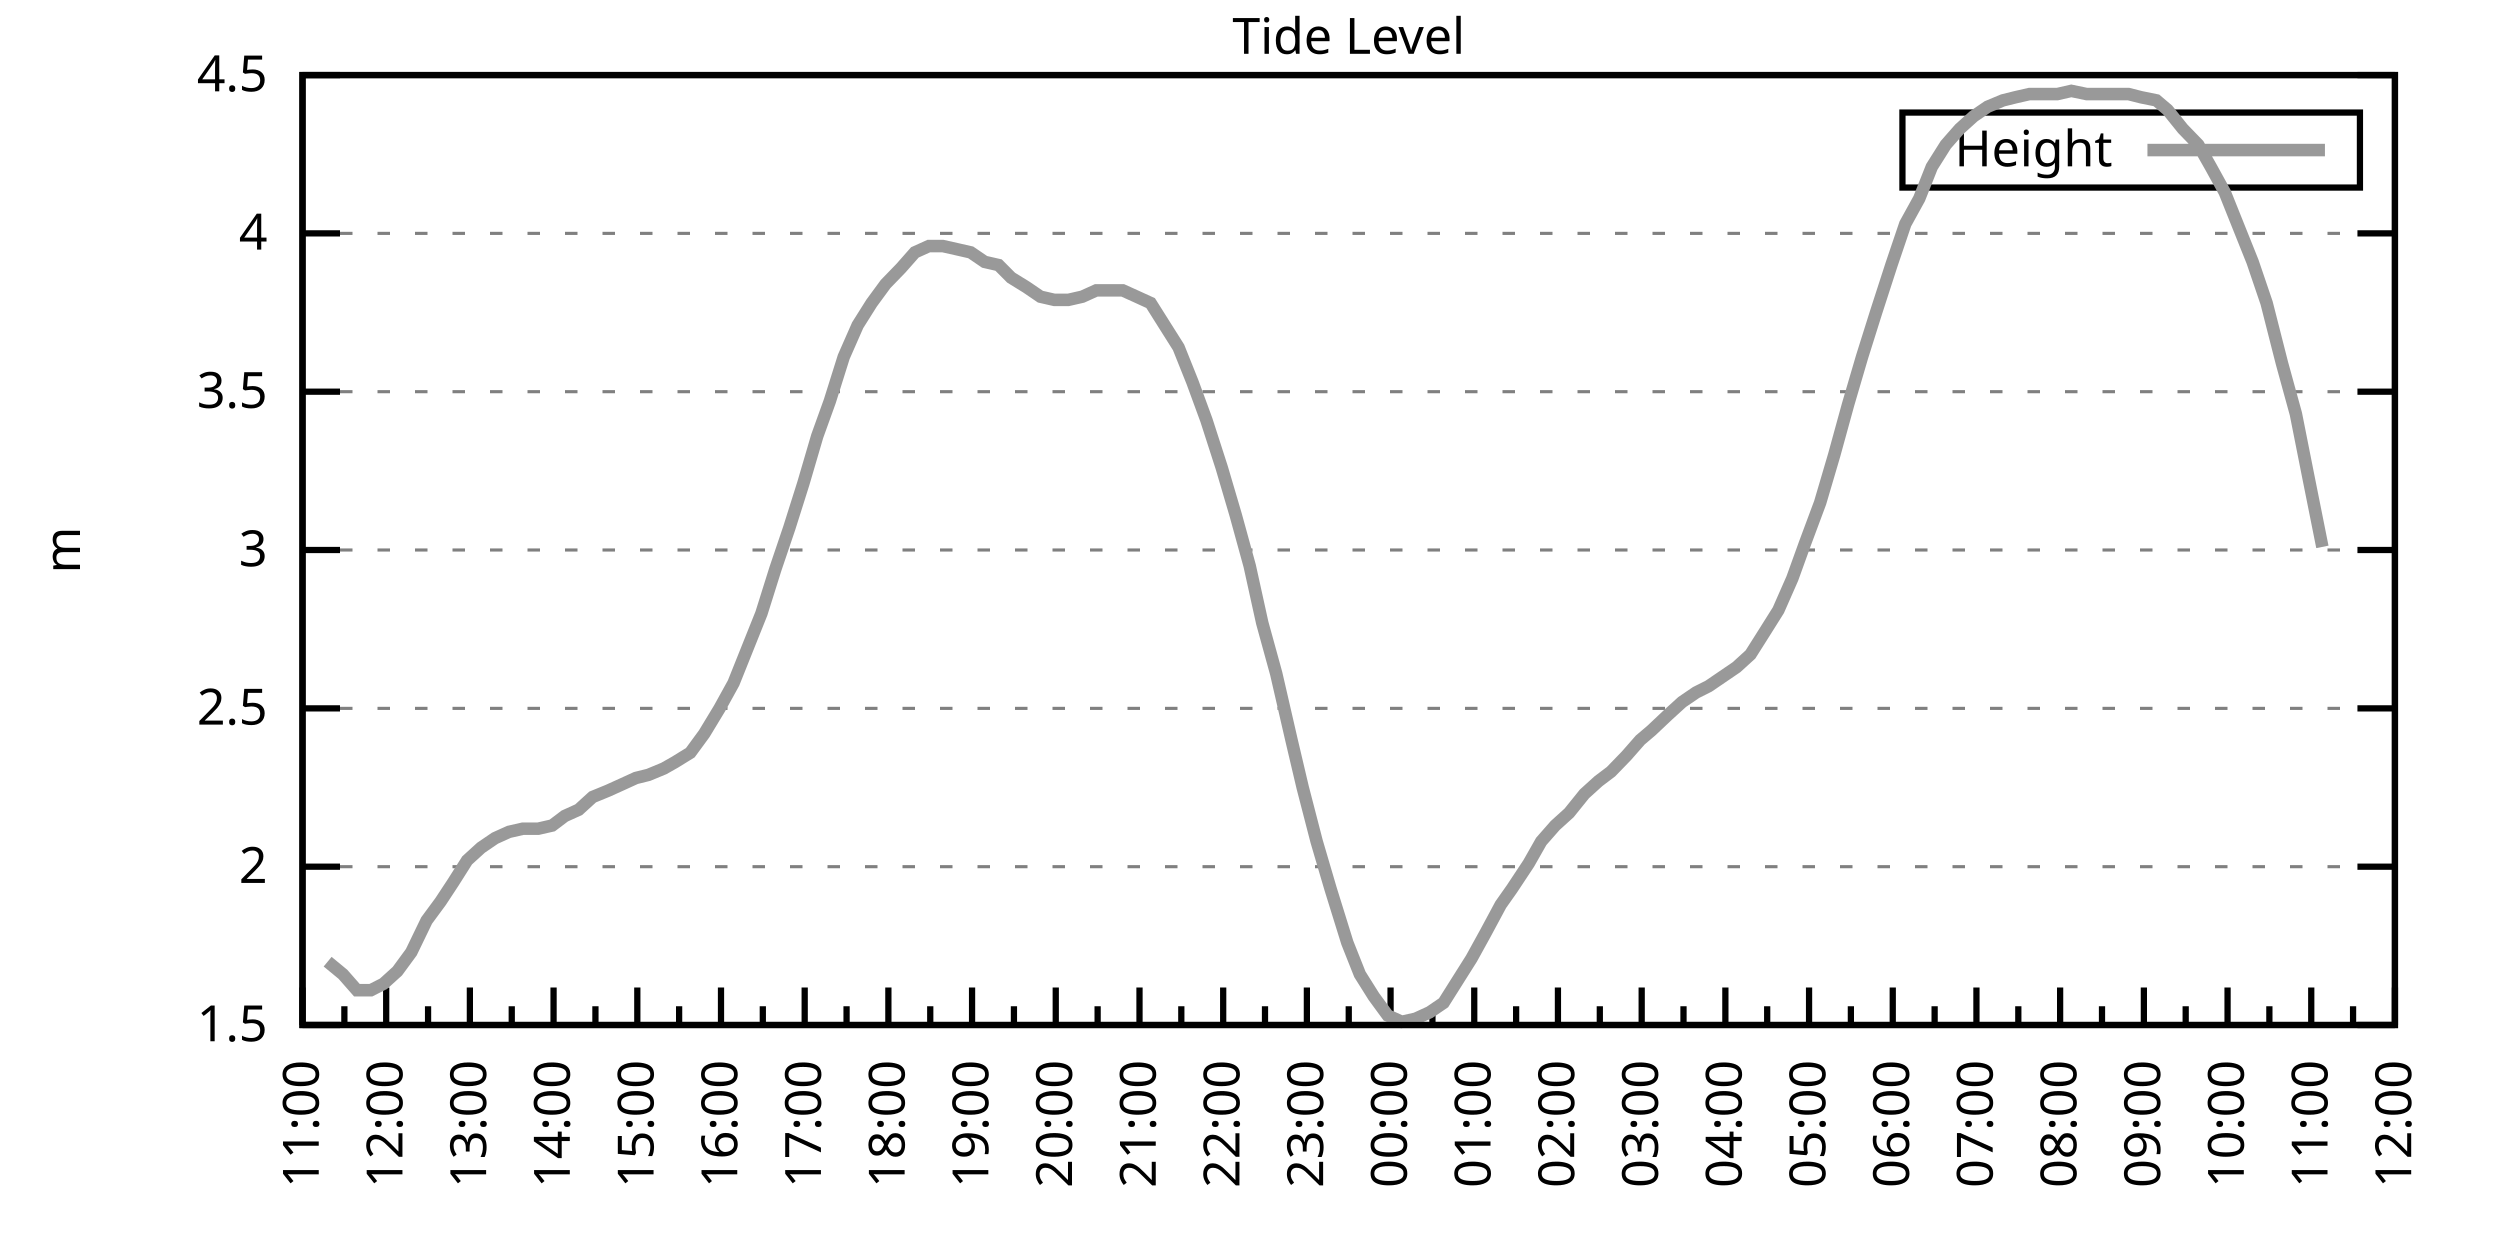
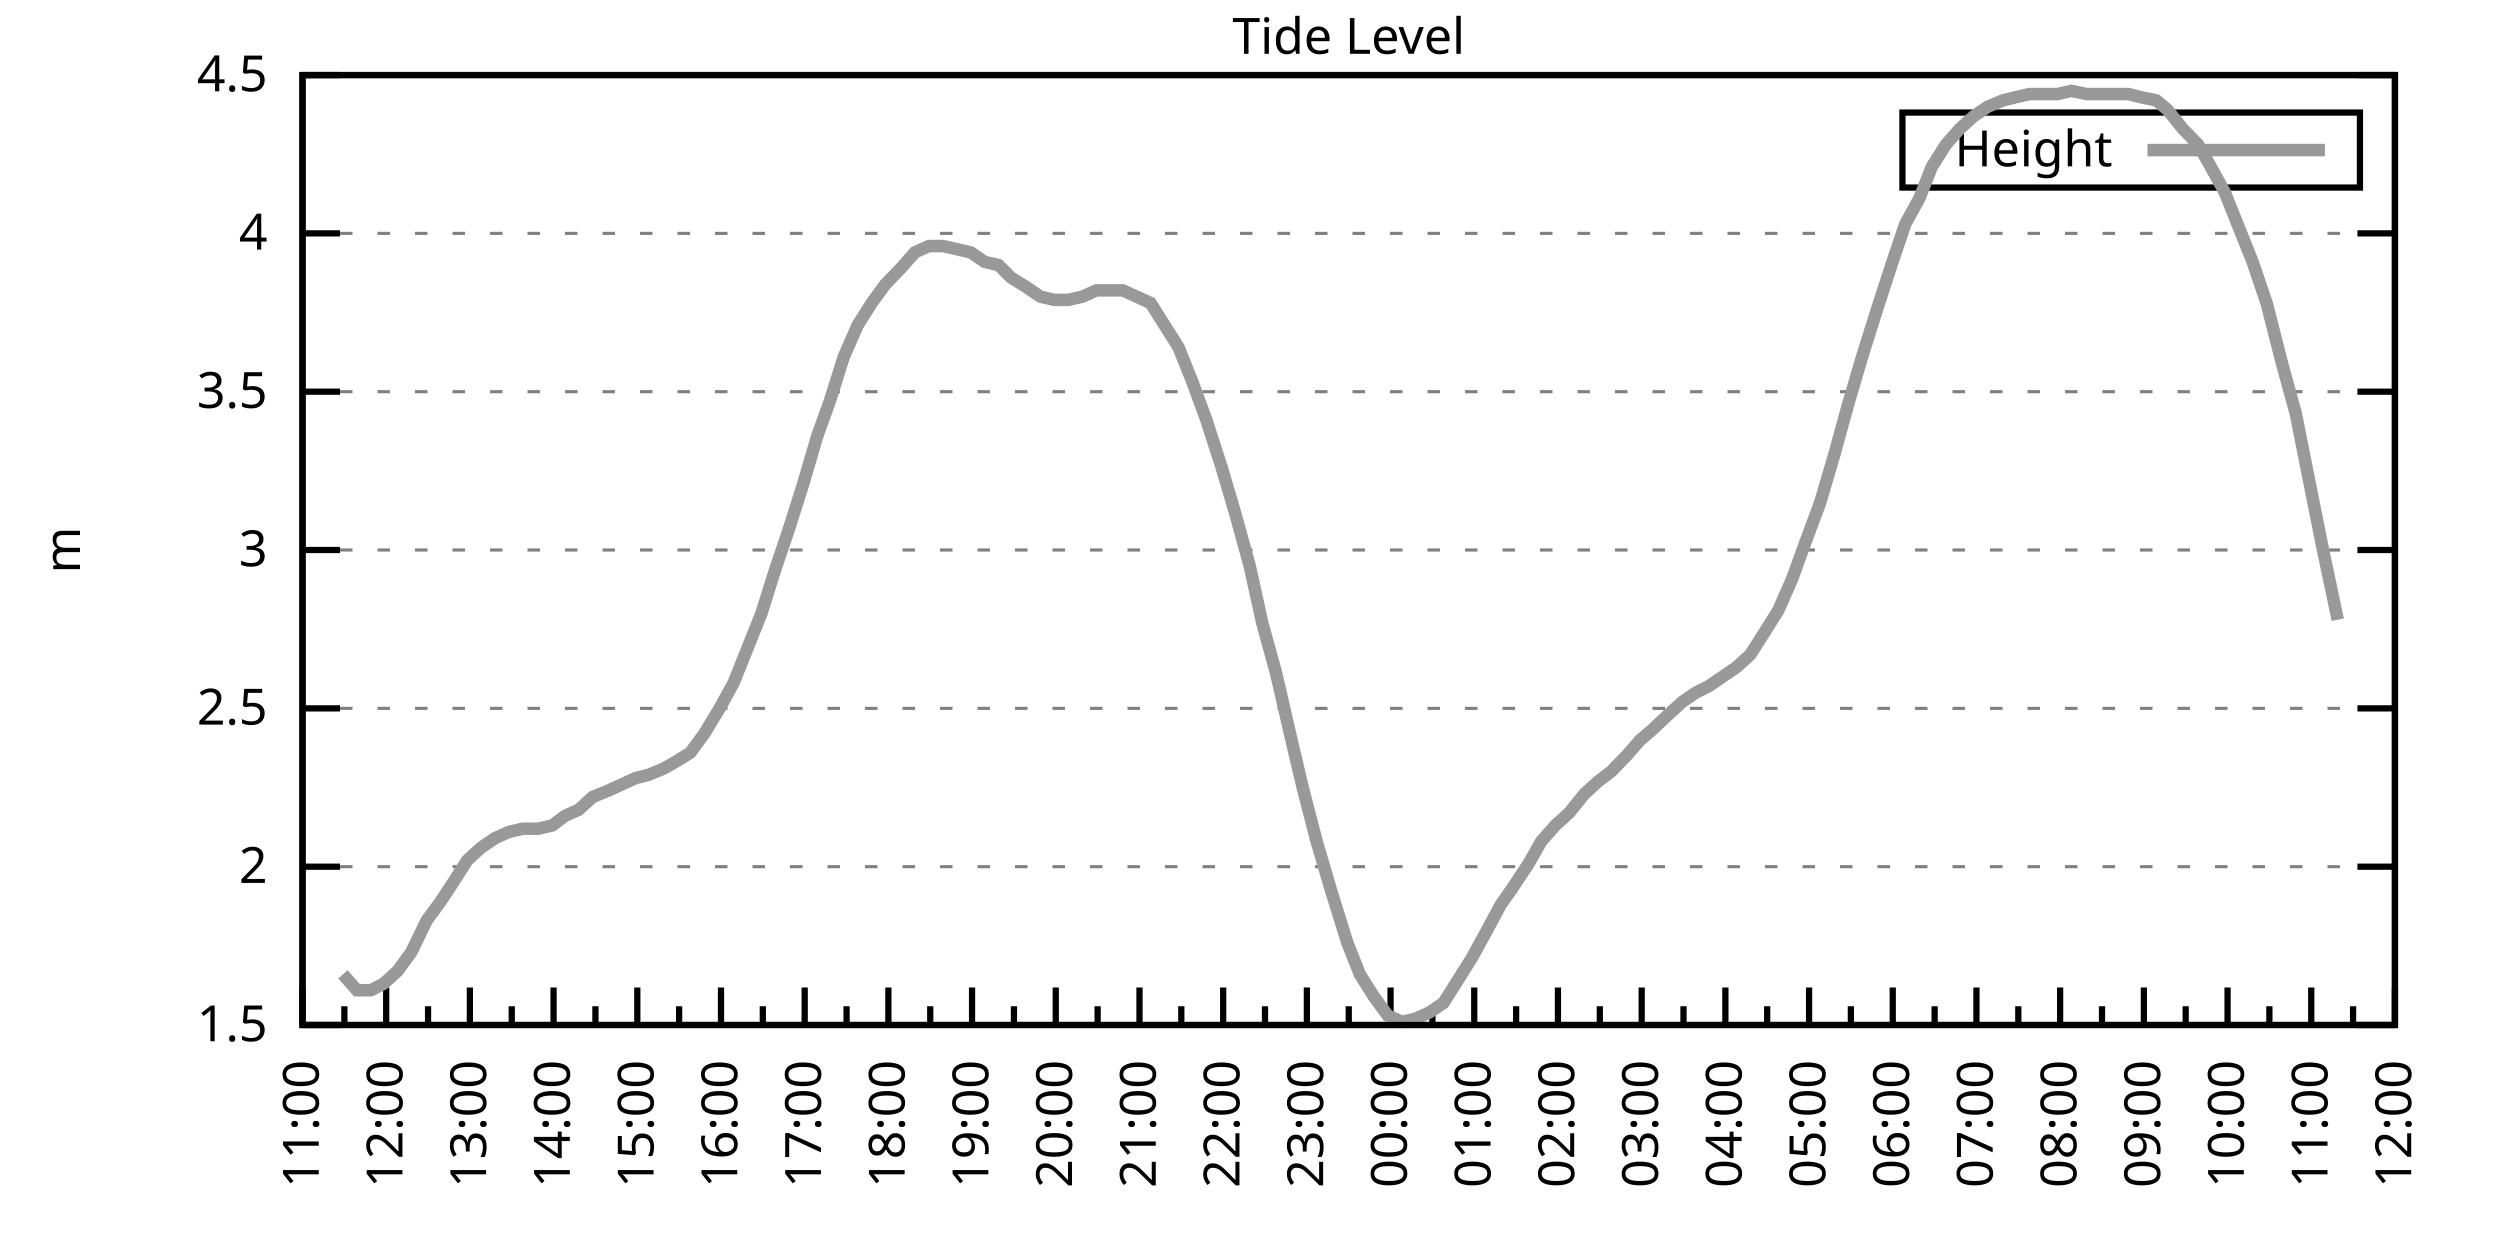
<svg xmlns="http://www.w3.org/2000/svg" xmlns:xlink="http://www.w3.org/1999/xlink" width="400" height="200" viewBox="0 0 400 200">
  <g id="gnuplot_canvas">
    <rect x="0" y="0" width="400" height="200" fill="none" />
    <defs>
      <circle id="gpDot" r="0.5" stroke-width="0.5" stroke="currentColor" />
      <path id="gpPt0" stroke-width="0.333" stroke="currentColor" d="M-1,0 h2 M0,-1 v2" />
      <path id="gpPt1" stroke-width="0.333" stroke="currentColor" d="M-1,-1 L1,1 M1,-1 L-1,1" />
      <path id="gpPt2" stroke-width="0.333" stroke="currentColor" d="M-1,0 L1,0 M0,-1 L0,1 M-1,-1 L1,1 M-1,1 L1,-1" />
      <rect id="gpPt3" stroke-width="0.333" stroke="currentColor" x="-1" y="-1" width="2" height="2" />
      <rect id="gpPt4" stroke-width="0.333" stroke="currentColor" fill="currentColor" x="-1" y="-1" width="2" height="2" />
      <circle id="gpPt5" stroke-width="0.333" stroke="currentColor" cx="0" cy="0" r="1" />
      <use xlink:href="#gpPt5" id="gpPt6" fill="currentColor" stroke="none" />
      <path id="gpPt7" stroke-width="0.333" stroke="currentColor" d="M0,-1.33 L-1.33,0.67 L1.33,0.67 z" />
      <use xlink:href="#gpPt7" id="gpPt8" fill="currentColor" stroke="none" />
      <use xlink:href="#gpPt7" id="gpPt9" stroke="currentColor" transform="rotate(180)" />
      <use xlink:href="#gpPt9" id="gpPt10" fill="currentColor" stroke="none" />
      <use xlink:href="#gpPt3" id="gpPt11" stroke="currentColor" transform="rotate(45)" />
      <use xlink:href="#gpPt11" id="gpPt12" fill="currentColor" stroke="none" />
      <path id="gpPt13" stroke-width="0.333" stroke="currentColor" d="M0,1.330 L1.265,0.411 L0.782,-1.067 L-0.782,-1.076 L-1.265,0.411 z" />
      <use xlink:href="#gpPt13" id="gpPt14" fill="currentColor" stroke="none" />
      <filter id="textbox" filterUnits="objectBoundingBox" x="0" y="0" height="1" width="1">
        <feFlood flood-color="white" flood-opacity="1" result="bgnd" />
        <feComposite in="SourceGraphic" in2="bgnd" operator="atop" />
      </filter>
      <filter id="greybox" filterUnits="objectBoundingBox" x="0" y="0" height="1" width="1">
        <feFlood flood-color="lightgrey" flood-opacity="1" result="grey" />
        <feComposite in="SourceGraphic" in2="grey" operator="atop" />
      </filter>
    </defs>
    <g fill="none" color="white" stroke="currentColor" stroke-width="1.00" stroke-linecap="butt" stroke-linejoin="miter">
</g>
    <g fill="none" color="black" stroke="currentColor" stroke-width="1.00" stroke-linecap="butt" stroke-linejoin="miter">
      <g stroke="none" shape-rendering="crispEdges">
        <polygon fill="rgb(255, 255, 255)" points="48.40,164.00 383.18,164.00 383.18,12.02 48.40,12.02 " />
      </g>
    </g>
    <g fill="none" color="black" stroke="currentColor" stroke-width="1.00" stroke-linecap="butt" stroke-linejoin="miter">
</g>
    <g fill="none" color="black" stroke="black" stroke-width="0.50" stroke-linecap="butt" stroke-linejoin="miter">
</g>
    <g fill="none" color="gray" stroke="currentColor" stroke-width="0.50" stroke-linecap="butt" stroke-linejoin="miter">
      <path stroke="gray" stroke-dasharray="2,4" class="gridline" d="M48.40,164.00 L383.19,164.00  " />
    </g>
    <g fill="none" color="gray" stroke="gray" stroke-width="1.00" stroke-linecap="butt" stroke-linejoin="miter">
</g>
    <g fill="none" color="black" stroke="currentColor" stroke-width="1.00" stroke-linecap="butt" stroke-linejoin="miter">
      <path stroke="black" d="M48.40,164.00 L54.40,164.00 M383.19,164.00 L377.19,164.00  " />
      <g transform="translate(42.80,166.60)" stroke="none" fill="black" font-family="Sans" font-size="8.00" text-anchor="end">
        <text>
          <tspan font-family="Sans"> 1.5</tspan>
        </text>
      </g>
    </g>
    <g fill="none" color="black" stroke="currentColor" stroke-width="1.00" stroke-linecap="butt" stroke-linejoin="miter">
</g>
    <g fill="none" color="black" stroke="black" stroke-width="0.50" stroke-linecap="butt" stroke-linejoin="miter">
</g>
    <g fill="none" color="gray" stroke="currentColor" stroke-width="0.50" stroke-linecap="butt" stroke-linejoin="miter">
      <path stroke="gray" stroke-dasharray="2,4" class="gridline" d="M48.40,138.67 L383.19,138.67  " />
    </g>
    <g fill="none" color="gray" stroke="gray" stroke-width="1.00" stroke-linecap="butt" stroke-linejoin="miter">
</g>
    <g fill="none" color="black" stroke="currentColor" stroke-width="1.00" stroke-linecap="butt" stroke-linejoin="miter">
      <path stroke="black" d="M48.40,138.67 L54.40,138.67 M383.19,138.67 L377.19,138.67  " />
      <g transform="translate(42.80,141.27)" stroke="none" fill="black" font-family="Sans" font-size="8.00" text-anchor="end">
        <text>
          <tspan font-family="Sans"> 2</tspan>
        </text>
      </g>
    </g>
    <g fill="none" color="black" stroke="currentColor" stroke-width="1.00" stroke-linecap="butt" stroke-linejoin="miter">
</g>
    <g fill="none" color="black" stroke="black" stroke-width="0.50" stroke-linecap="butt" stroke-linejoin="miter">
</g>
    <g fill="none" color="gray" stroke="currentColor" stroke-width="0.50" stroke-linecap="butt" stroke-linejoin="miter">
      <path stroke="gray" stroke-dasharray="2,4" class="gridline" d="M48.40,113.34 L383.19,113.34  " />
    </g>
    <g fill="none" color="gray" stroke="gray" stroke-width="1.00" stroke-linecap="butt" stroke-linejoin="miter">
</g>
    <g fill="none" color="black" stroke="currentColor" stroke-width="1.00" stroke-linecap="butt" stroke-linejoin="miter">
      <path stroke="black" d="M48.40,113.34 L54.40,113.34 M383.19,113.34 L377.19,113.34  " />
      <g transform="translate(42.80,115.94)" stroke="none" fill="black" font-family="Sans" font-size="8.00" text-anchor="end">
        <text>
          <tspan font-family="Sans"> 2.5</tspan>
        </text>
      </g>
    </g>
    <g fill="none" color="black" stroke="currentColor" stroke-width="1.00" stroke-linecap="butt" stroke-linejoin="miter">
</g>
    <g fill="none" color="black" stroke="black" stroke-width="0.50" stroke-linecap="butt" stroke-linejoin="miter">
</g>
    <g fill="none" color="gray" stroke="currentColor" stroke-width="0.50" stroke-linecap="butt" stroke-linejoin="miter">
      <path stroke="gray" stroke-dasharray="2,4" class="gridline" d="M48.40,88.00 L383.19,88.00  " />
    </g>
    <g fill="none" color="gray" stroke="gray" stroke-width="1.00" stroke-linecap="butt" stroke-linejoin="miter">
</g>
    <g fill="none" color="black" stroke="currentColor" stroke-width="1.00" stroke-linecap="butt" stroke-linejoin="miter">
      <path stroke="black" d="M48.40,88.00 L54.40,88.00 M383.19,88.00 L377.19,88.00  " />
      <g transform="translate(42.80,90.60)" stroke="none" fill="black" font-family="Sans" font-size="8.00" text-anchor="end">
        <text>
          <tspan font-family="Sans"> 3</tspan>
        </text>
      </g>
    </g>
    <g fill="none" color="black" stroke="currentColor" stroke-width="1.00" stroke-linecap="butt" stroke-linejoin="miter">
</g>
    <g fill="none" color="black" stroke="black" stroke-width="0.50" stroke-linecap="butt" stroke-linejoin="miter">
</g>
    <g fill="none" color="gray" stroke="currentColor" stroke-width="0.50" stroke-linecap="butt" stroke-linejoin="miter">
      <path stroke="gray" stroke-dasharray="2,4" class="gridline" d="M48.40,62.67 L383.19,62.67  " />
    </g>
    <g fill="none" color="gray" stroke="gray" stroke-width="1.00" stroke-linecap="butt" stroke-linejoin="miter">
</g>
    <g fill="none" color="black" stroke="currentColor" stroke-width="1.00" stroke-linecap="butt" stroke-linejoin="miter">
      <path stroke="black" d="M48.40,62.67 L54.40,62.67 M383.19,62.67 L377.19,62.67  " />
      <g transform="translate(42.80,65.27)" stroke="none" fill="black" font-family="Sans" font-size="8.00" text-anchor="end">
        <text>
          <tspan font-family="Sans"> 3.5</tspan>
        </text>
      </g>
    </g>
    <g fill="none" color="black" stroke="currentColor" stroke-width="1.00" stroke-linecap="butt" stroke-linejoin="miter">
</g>
    <g fill="none" color="black" stroke="black" stroke-width="0.50" stroke-linecap="butt" stroke-linejoin="miter">
</g>
    <g fill="none" color="gray" stroke="currentColor" stroke-width="0.50" stroke-linecap="butt" stroke-linejoin="miter">
      <path stroke="gray" stroke-dasharray="2,4" class="gridline" d="M48.40,37.34 L383.19,37.34  " />
    </g>
    <g fill="none" color="gray" stroke="gray" stroke-width="1.00" stroke-linecap="butt" stroke-linejoin="miter">
</g>
    <g fill="none" color="black" stroke="currentColor" stroke-width="1.00" stroke-linecap="butt" stroke-linejoin="miter">
      <path stroke="black" d="M48.40,37.34 L54.40,37.34 M383.19,37.34 L377.19,37.34  " />
      <g transform="translate(42.80,39.94)" stroke="none" fill="black" font-family="Sans" font-size="8.00" text-anchor="end">
        <text>
          <tspan font-family="Sans"> 4</tspan>
        </text>
      </g>
    </g>
    <g fill="none" color="black" stroke="currentColor" stroke-width="1.00" stroke-linecap="butt" stroke-linejoin="miter">
</g>
    <g fill="none" color="black" stroke="black" stroke-width="0.50" stroke-linecap="butt" stroke-linejoin="miter">
</g>
    <g fill="none" color="gray" stroke="currentColor" stroke-width="0.50" stroke-linecap="butt" stroke-linejoin="miter">
      <path stroke="gray" stroke-dasharray="2,4" class="gridline" d="M48.40,12.01 L383.19,12.01  " />
    </g>
    <g fill="none" color="gray" stroke="gray" stroke-width="1.00" stroke-linecap="butt" stroke-linejoin="miter">
</g>
    <g fill="none" color="black" stroke="currentColor" stroke-width="1.00" stroke-linecap="butt" stroke-linejoin="miter">
      <path stroke="black" d="M48.40,12.01 L54.40,12.01 M383.19,12.01 L377.19,12.01  " />
      <g transform="translate(42.80,14.61)" stroke="none" fill="black" font-family="Sans" font-size="8.00" text-anchor="end">
        <text>
          <tspan font-family="Sans"> 4.5</tspan>
        </text>
      </g>
    </g>
    <g fill="none" color="black" stroke="currentColor" stroke-width="1.00" stroke-linecap="butt" stroke-linejoin="miter">
      <path stroke="black" d="M48.40,164.00 L48.40,158.00  " />
      <g transform="translate(51.00,169.60) rotate(270)" stroke="none" fill="black" font-family="Sans" font-size="8.00" text-anchor="end">
        <text>
          <tspan font-family="Sans">11:00</tspan>
        </text>
      </g>
    </g>
    <g fill="none" color="black" stroke="currentColor" stroke-width="1.00" stroke-linecap="butt" stroke-linejoin="miter">
      <path stroke="black" d="M55.10,164.00 L55.10,161.00 M61.79,164.00 L61.79,158.00  " />
      <g transform="translate(64.39,169.60) rotate(270)" stroke="none" fill="black" font-family="Sans" font-size="8.00" text-anchor="end">
        <text>
          <tspan font-family="Sans">12:00</tspan>
        </text>
      </g>
    </g>
    <g fill="none" color="black" stroke="currentColor" stroke-width="1.00" stroke-linecap="butt" stroke-linejoin="miter">
      <path stroke="black" d="M68.49,164.00 L68.49,161.00 M75.18,164.00 L75.18,158.00  " />
      <g transform="translate(77.78,169.60) rotate(270)" stroke="none" fill="black" font-family="Sans" font-size="8.00" text-anchor="end">
        <text>
          <tspan font-family="Sans">13:00</tspan>
        </text>
      </g>
    </g>
    <g fill="none" color="black" stroke="currentColor" stroke-width="1.00" stroke-linecap="butt" stroke-linejoin="miter">
      <path stroke="black" d="M81.88,164.00 L81.88,161.00 M88.57,164.00 L88.57,158.00  " />
      <g transform="translate(91.17,169.60) rotate(270)" stroke="none" fill="black" font-family="Sans" font-size="8.00" text-anchor="end">
        <text>
          <tspan font-family="Sans">14:00</tspan>
        </text>
      </g>
    </g>
    <g fill="none" color="black" stroke="currentColor" stroke-width="1.00" stroke-linecap="butt" stroke-linejoin="miter">
      <path stroke="black" d="M95.27,164.00 L95.27,161.00 M101.97,164.00 L101.97,158.00  " />
      <g transform="translate(104.57,169.60) rotate(270)" stroke="none" fill="black" font-family="Sans" font-size="8.00" text-anchor="end">
        <text>
          <tspan font-family="Sans">15:00</tspan>
        </text>
      </g>
    </g>
    <g fill="none" color="black" stroke="currentColor" stroke-width="1.00" stroke-linecap="butt" stroke-linejoin="miter">
      <path stroke="black" d="M108.66,164.00 L108.66,161.00 M115.36,164.00 L115.36,158.00  " />
      <g transform="translate(117.96,169.60) rotate(270)" stroke="none" fill="black" font-family="Sans" font-size="8.00" text-anchor="end">
        <text>
          <tspan font-family="Sans">16:00</tspan>
        </text>
      </g>
    </g>
    <g fill="none" color="black" stroke="currentColor" stroke-width="1.00" stroke-linecap="butt" stroke-linejoin="miter">
      <path stroke="black" d="M122.05,164.00 L122.05,161.00 M128.75,164.00 L128.75,158.00  " />
      <g transform="translate(131.35,169.60) rotate(270)" stroke="none" fill="black" font-family="Sans" font-size="8.00" text-anchor="end">
        <text>
          <tspan font-family="Sans">17:00</tspan>
        </text>
      </g>
    </g>
    <g fill="none" color="black" stroke="currentColor" stroke-width="1.00" stroke-linecap="butt" stroke-linejoin="miter">
      <path stroke="black" d="M135.45,164.00 L135.45,161.00 M142.14,164.00 L142.14,158.00  " />
      <g transform="translate(144.74,169.60) rotate(270)" stroke="none" fill="black" font-family="Sans" font-size="8.00" text-anchor="end">
        <text>
          <tspan font-family="Sans">18:00</tspan>
        </text>
      </g>
    </g>
    <g fill="none" color="black" stroke="currentColor" stroke-width="1.00" stroke-linecap="butt" stroke-linejoin="miter">
      <path stroke="black" d="M148.84,164.00 L148.84,161.00 M155.53,164.00 L155.53,158.00  " />
      <g transform="translate(158.13,169.60) rotate(270)" stroke="none" fill="black" font-family="Sans" font-size="8.00" text-anchor="end">
        <text>
          <tspan font-family="Sans">19:00</tspan>
        </text>
      </g>
    </g>
    <g fill="none" color="black" stroke="currentColor" stroke-width="1.00" stroke-linecap="butt" stroke-linejoin="miter">
      <path stroke="black" d="M162.23,164.00 L162.23,161.00 M168.92,164.00 L168.92,158.00  " />
      <g transform="translate(171.52,169.60) rotate(270)" stroke="none" fill="black" font-family="Sans" font-size="8.00" text-anchor="end">
        <text>
          <tspan font-family="Sans">20:00</tspan>
        </text>
      </g>
    </g>
    <g fill="none" color="black" stroke="currentColor" stroke-width="1.00" stroke-linecap="butt" stroke-linejoin="miter">
      <path stroke="black" d="M175.62,164.00 L175.62,161.00 M182.32,164.00 L182.32,158.00  " />
      <g transform="translate(184.92,169.60) rotate(270)" stroke="none" fill="black" font-family="Sans" font-size="8.00" text-anchor="end">
        <text>
          <tspan font-family="Sans">21:00</tspan>
        </text>
      </g>
    </g>
    <g fill="none" color="black" stroke="currentColor" stroke-width="1.00" stroke-linecap="butt" stroke-linejoin="miter">
      <path stroke="black" d="M189.01,164.00 L189.01,161.00 M195.71,164.00 L195.71,158.00  " />
      <g transform="translate(198.31,169.60) rotate(270)" stroke="none" fill="black" font-family="Sans" font-size="8.00" text-anchor="end">
        <text>
          <tspan font-family="Sans">22:00</tspan>
        </text>
      </g>
    </g>
    <g fill="none" color="black" stroke="currentColor" stroke-width="1.00" stroke-linecap="butt" stroke-linejoin="miter">
      <path stroke="black" d="M202.40,164.00 L202.40,161.00 M209.10,164.00 L209.10,158.00  " />
      <g transform="translate(211.70,169.60) rotate(270)" stroke="none" fill="black" font-family="Sans" font-size="8.00" text-anchor="end">
        <text>
          <tspan font-family="Sans">23:00</tspan>
        </text>
      </g>
    </g>
    <g fill="none" color="black" stroke="currentColor" stroke-width="1.00" stroke-linecap="butt" stroke-linejoin="miter">
      <path stroke="black" d="M215.80,164.00 L215.80,161.00 M222.49,164.00 L222.49,158.00  " />
      <g transform="translate(225.09,169.60) rotate(270)" stroke="none" fill="black" font-family="Sans" font-size="8.00" text-anchor="end">
        <text>
          <tspan font-family="Sans">00:00</tspan>
        </text>
      </g>
    </g>
    <g fill="none" color="black" stroke="currentColor" stroke-width="1.00" stroke-linecap="butt" stroke-linejoin="miter">
      <path stroke="black" d="M229.19,164.00 L229.19,161.00 M235.88,164.00 L235.88,158.00  " />
      <g transform="translate(238.48,169.60) rotate(270)" stroke="none" fill="black" font-family="Sans" font-size="8.00" text-anchor="end">
        <text>
          <tspan font-family="Sans">01:00</tspan>
        </text>
      </g>
    </g>
    <g fill="none" color="black" stroke="currentColor" stroke-width="1.00" stroke-linecap="butt" stroke-linejoin="miter">
      <path stroke="black" d="M242.58,164.00 L242.58,161.00 M249.27,164.00 L249.27,158.00  " />
      <g transform="translate(251.87,169.60) rotate(270)" stroke="none" fill="black" font-family="Sans" font-size="8.00" text-anchor="end">
        <text>
          <tspan font-family="Sans">02:00</tspan>
        </text>
      </g>
    </g>
    <g fill="none" color="black" stroke="currentColor" stroke-width="1.00" stroke-linecap="butt" stroke-linejoin="miter">
      <path stroke="black" d="M255.97,164.00 L255.97,161.00 M262.67,164.00 L262.67,158.00  " />
      <g transform="translate(265.27,169.60) rotate(270)" stroke="none" fill="black" font-family="Sans" font-size="8.00" text-anchor="end">
        <text>
          <tspan font-family="Sans">03:00</tspan>
        </text>
      </g>
    </g>
    <g fill="none" color="black" stroke="currentColor" stroke-width="1.00" stroke-linecap="butt" stroke-linejoin="miter">
      <path stroke="black" d="M269.36,164.00 L269.36,161.00 M276.06,164.00 L276.06,158.00  " />
      <g transform="translate(278.66,169.60) rotate(270)" stroke="none" fill="black" font-family="Sans" font-size="8.00" text-anchor="end">
        <text>
          <tspan font-family="Sans">04:00</tspan>
        </text>
      </g>
    </g>
    <g fill="none" color="black" stroke="currentColor" stroke-width="1.00" stroke-linecap="butt" stroke-linejoin="miter">
      <path stroke="black" d="M282.75,164.00 L282.75,161.00 M289.45,164.00 L289.45,158.00  " />
      <g transform="translate(292.05,169.60) rotate(270)" stroke="none" fill="black" font-family="Sans" font-size="8.00" text-anchor="end">
        <text>
          <tspan font-family="Sans">05:00</tspan>
        </text>
      </g>
    </g>
    <g fill="none" color="black" stroke="currentColor" stroke-width="1.00" stroke-linecap="butt" stroke-linejoin="miter">
      <path stroke="black" d="M296.14,164.00 L296.14,161.00 M302.84,164.00 L302.84,158.00  " />
      <g transform="translate(305.44,169.60) rotate(270)" stroke="none" fill="black" font-family="Sans" font-size="8.00" text-anchor="end">
        <text>
          <tspan font-family="Sans">06:00</tspan>
        </text>
      </g>
    </g>
    <g fill="none" color="black" stroke="currentColor" stroke-width="1.00" stroke-linecap="butt" stroke-linejoin="miter">
      <path stroke="black" d="M309.54,164.00 L309.54,161.00 M316.23,164.00 L316.23,158.00  " />
      <g transform="translate(318.83,169.60) rotate(270)" stroke="none" fill="black" font-family="Sans" font-size="8.00" text-anchor="end">
        <text>
          <tspan font-family="Sans">07:00</tspan>
        </text>
      </g>
    </g>
    <g fill="none" color="black" stroke="currentColor" stroke-width="1.00" stroke-linecap="butt" stroke-linejoin="miter">
      <path stroke="black" d="M322.93,164.00 L322.93,161.00 M329.62,164.00 L329.62,158.00  " />
      <g transform="translate(332.22,169.60) rotate(270)" stroke="none" fill="black" font-family="Sans" font-size="8.00" text-anchor="end">
        <text>
          <tspan font-family="Sans">08:00</tspan>
        </text>
      </g>
    </g>
    <g fill="none" color="black" stroke="currentColor" stroke-width="1.00" stroke-linecap="butt" stroke-linejoin="miter">
      <path stroke="black" d="M336.32,164.00 L336.32,161.00 M343.02,164.00 L343.02,158.00  " />
      <g transform="translate(345.62,169.60) rotate(270)" stroke="none" fill="black" font-family="Sans" font-size="8.00" text-anchor="end">
        <text>
          <tspan font-family="Sans">09:00</tspan>
        </text>
      </g>
    </g>
    <g fill="none" color="black" stroke="currentColor" stroke-width="1.00" stroke-linecap="butt" stroke-linejoin="miter">
      <path stroke="black" d="M349.71,164.00 L349.71,161.00 M356.41,164.00 L356.41,158.00  " />
      <g transform="translate(359.01,169.60) rotate(270)" stroke="none" fill="black" font-family="Sans" font-size="8.00" text-anchor="end">
        <text>
          <tspan font-family="Sans">10:00</tspan>
        </text>
      </g>
    </g>
    <g fill="none" color="black" stroke="currentColor" stroke-width="1.00" stroke-linecap="butt" stroke-linejoin="miter">
      <path stroke="black" d="M363.10,164.00 L363.10,161.00 M369.80,164.00 L369.80,158.00  " />
      <g transform="translate(372.40,169.60) rotate(270)" stroke="none" fill="black" font-family="Sans" font-size="8.00" text-anchor="end">
        <text>
          <tspan font-family="Sans">11:00</tspan>
        </text>
      </g>
    </g>
    <g fill="none" color="black" stroke="currentColor" stroke-width="1.00" stroke-linecap="butt" stroke-linejoin="miter">
      <path stroke="black" d="M376.49,164.00 L376.49,161.00 M383.19,164.00 L383.19,158.00  " />
      <g transform="translate(385.79,169.60) rotate(270)" stroke="none" fill="black" font-family="Sans" font-size="8.00" text-anchor="end">
        <text>
          <tspan font-family="Sans">12:00</tspan>
        </text>
      </g>
    </g>
    <g fill="none" color="black" stroke="currentColor" stroke-width="1.00" stroke-linecap="butt" stroke-linejoin="miter">
</g>
    <g fill="none" color="black" stroke="currentColor" stroke-width="1.00" stroke-linecap="butt" stroke-linejoin="miter">
      <path stroke="black" d="M48.40,12.01 L48.40,164.00 L383.19,164.00 L383.19,12.01 L48.40,12.01 Z  " />
    </g>
    <g fill="none" color="black" stroke="currentColor" stroke-width="1.00" stroke-linecap="butt" stroke-linejoin="miter">
      <g transform="translate(12.80,88.01) rotate(270)" stroke="none" fill="black" font-family="Sans" font-size="8.00" text-anchor="middle">
        <text>
          <tspan font-family="Sans">m</tspan>
        </text>
      </g>
    </g>
    <g fill="none" color="black" stroke="currentColor" stroke-width="1.00" stroke-linecap="butt" stroke-linejoin="miter">
</g>
    <g fill="none" color="black" stroke="currentColor" stroke-width="1.00" stroke-linecap="butt" stroke-linejoin="miter">
      <path stroke="black" d="M304.39,30.01 L304.39,18.01 L377.59,18.01 L377.59,30.01 L304.39,30.01 Z  " />
    </g>
    <g id="Tide_level_plot_1">
      <g fill="none" color="white" stroke="black" stroke-width="2.00" stroke-linecap="butt" stroke-linejoin="miter">
</g>
      <g fill="none" color="black" stroke="currentColor" stroke-width="2.00" stroke-linecap="butt" stroke-linejoin="miter">
        <g transform="translate(337.99,26.61)" stroke="none" fill="black" font-family="Sans" font-size="8.00" text-anchor="end">
          <text>
            <tspan font-family="Sans">Height</tspan>
          </text>
        </g>
      </g>
      <g fill="none" color="black" stroke="currentColor" stroke-width="2.00" stroke-linecap="butt" stroke-linejoin="miter">
-         <path stroke="rgb(153, 153, 153)" d="M343.59,24.01 L371.99,24.01 M52.42,153.87 L54.87,155.89 L57.10,158.43 L59.34,158.43 L61.35,157.41 L63.58,155.39   L65.81,152.35 L68.26,147.28 L70.50,144.24 L72.50,141.20 L74.74,137.66 L76.97,135.63 L79.20,134.11 L81.43,133.10   L83.66,132.59 L86.12,132.59 L88.35,132.08 L90.36,130.56 L92.59,129.55 L94.82,127.52 L97.28,126.51 L99.51,125.50   L101.74,124.48 L103.75,123.98 L106.21,122.96 L107.99,121.95 L110.45,120.43 L112.68,117.39 L115.13,113.34 L117.37,109.28   L119.60,103.71 L121.83,98.14 L124.06,91.04 L126.29,84.46 L128.53,77.37 L130.76,69.77 L132.77,64.19 L135.00,57.10   L137.23,52.03 L139.46,48.49 L141.69,45.45 L144.15,42.91 L146.38,40.38 L148.61,39.37 L150.85,39.37 L153.08,39.87   L155.31,40.38 L157.54,41.90 L159.77,42.41 L161.78,44.43 L164.24,45.95 L166.47,47.47 L168.70,47.98 L170.93,47.98   L173.17,47.47 L175.40,46.46 L177.41,46.46 L179.64,46.46 L181.87,47.47 L184.10,48.49 L186.33,52.03 L188.57,55.58   L190.80,61.15 L193.03,67.23 L195.48,74.83 L197.72,82.43 L199.95,90.54 L201.96,99.66 L204.19,107.76 L206.64,118.40   L208.43,126.00 L210.66,134.62 L212.89,142.21 L215.57,150.83 L217.58,155.89 L219.81,159.44 L222.04,162.48 L224.28,163.49   L226.51,162.99 L228.74,161.97 L230.97,160.45 L233.20,156.91 L235.44,153.36 L237.67,149.31 L240.12,144.75 L241.91,142.21   L244.59,138.16 L246.60,134.62 L248.83,132.08 L251.06,130.06 L253.51,127.02 L255.75,124.99 L257.76,123.47 L260.21,120.94   L262.44,118.40 L264.23,116.88 L266.91,114.35 L269.14,112.32 L271.37,110.80 L273.38,109.79 L275.61,108.27 L277.84,106.75   L280.07,104.72 L282.31,101.18 L284.54,97.63 L286.77,92.56 L288.78,86.99 L291.23,80.41 L293.47,72.81 L295.70,64.70   L297.93,57.10 L300.16,50.01 L302.62,42.41 L304.85,35.82 L307.08,31.77 L309.09,26.70 L311.32,23.16 L313.55,20.62   L315.79,18.60 L318.02,17.08 L320.47,16.06 L322.48,15.56 L324.71,15.05 L326.95,15.05 L329.18,15.05 L331.41,14.54   L333.86,15.05 L335.87,15.05 L338.33,15.05 L340.56,15.05 L342.57,15.56 L345.02,16.06 L346.81,17.58 L349.26,20.62   L351.72,23.16 L353.73,26.70 L355.96,30.76 L360.42,41.90 L362.66,48.49 L365.11,58.11 L367.34,66.22 L369.35,76.35   L371.58,87.50  " />
+         <path stroke="rgb(153, 153, 153)" d="M343.59,24.01 L371.99,24.01 M54.87,155.89 L57.10,158.43 L59.34,158.43 L61.35,157.41 L63.58,155.39 L65.81,152.35   L68.26,147.28 L70.50,144.24 L72.50,141.20 L74.74,137.66 L76.97,135.63 L79.20,134.11 L81.43,133.10 L83.66,132.59   L86.12,132.59 L88.35,132.08 L90.36,130.56 L92.59,129.55 L94.82,127.52 L97.28,126.51 L99.51,125.50 L101.74,124.48   L103.75,123.98 L106.21,122.96 L107.99,121.95 L110.45,120.43 L112.68,117.39 L115.13,113.34 L117.37,109.28 L119.60,103.71   L121.83,98.14 L124.06,91.04 L126.29,84.46 L128.53,77.37 L130.76,69.77 L132.77,64.19 L135.00,57.10 L137.23,52.03   L139.46,48.49 L141.69,45.45 L144.15,42.91 L146.38,40.38 L148.61,39.37 L150.85,39.37 L153.08,39.87 L155.31,40.38   L157.54,41.90 L159.77,42.41 L161.78,44.43 L164.24,45.95 L166.47,47.47 L168.70,47.98 L170.93,47.98 L173.17,47.47   L175.40,46.46 L177.41,46.46 L179.64,46.46 L181.87,47.47 L184.10,48.49 L186.33,52.03 L188.57,55.58 L190.80,61.15   L193.03,67.23 L195.48,74.83 L197.72,82.43 L199.95,90.54 L201.96,99.66 L204.19,107.76 L206.64,118.40 L208.43,126.00   L210.66,134.62 L212.89,142.21 L215.57,150.83 L217.58,155.89 L219.81,159.44 L222.04,162.48 L224.28,163.49 L226.51,162.99   L228.74,161.97 L230.97,160.45 L233.20,156.91 L235.44,153.36 L237.67,149.31 L240.12,144.75 L241.91,142.21 L244.59,138.16   L246.60,134.62 L248.83,132.08 L251.06,130.06 L253.51,127.02 L255.75,124.99 L257.76,123.47 L260.21,120.94 L262.44,118.40   L264.23,116.88 L266.91,114.35 L269.14,112.32 L271.37,110.80 L273.38,109.79 L275.61,108.27 L277.84,106.75 L280.07,104.72   L282.31,101.18 L284.54,97.63 L286.77,92.56 L288.78,86.99 L291.23,80.41 L293.47,72.81 L295.70,64.70 L297.93,57.10   L300.16,50.01 L302.62,42.41 L304.85,35.82 L307.08,31.77 L309.09,26.70 L311.32,23.16 L313.55,20.62 L315.79,18.60   L318.02,17.08 L320.47,16.06 L322.48,15.56 L324.71,15.05 L326.95,15.05 L329.18,15.05 L331.41,14.54 L333.86,15.05   L335.87,15.05 L338.33,15.05 L340.56,15.05 L342.57,15.56 L345.02,16.06 L346.81,17.58 L349.26,20.62 L351.72,23.16   L353.73,26.70 L355.96,30.76 L360.42,41.90 L362.66,48.49 L365.11,58.11 L367.34,66.22 L369.35,76.35 L371.58,87.50   L374.04,99.15  " />
      </g>
    </g>
    <g fill="none" color="black" stroke="currentColor" stroke-width="2.00" stroke-linecap="butt" stroke-linejoin="miter">
</g>
    <g fill="none" color="black" stroke="black" stroke-width="1.00" stroke-linecap="butt" stroke-linejoin="miter">
</g>
    <g fill="none" color="black" stroke="currentColor" stroke-width="1.00" stroke-linecap="butt" stroke-linejoin="miter">
      <path stroke="black" d="M48.40,12.01 L48.40,164.00 L383.19,164.00 L383.19,12.01 L48.40,12.01 Z  " />
    </g>
    <g fill="none" color="black" stroke="currentColor" stroke-width="1.00" stroke-linecap="butt" stroke-linejoin="miter">
      <g transform="translate(215.79,8.61)" stroke="none" fill="black" font-family="Sans" font-size="8.00" text-anchor="middle">
        <text>
          <tspan font-family="Sans">Tide Level</tspan>
        </text>
      </g>
    </g>
    <g fill="none" color="black" stroke="currentColor" stroke-width="1.00" stroke-linecap="butt" stroke-linejoin="miter">
</g>
  </g>
</svg>
